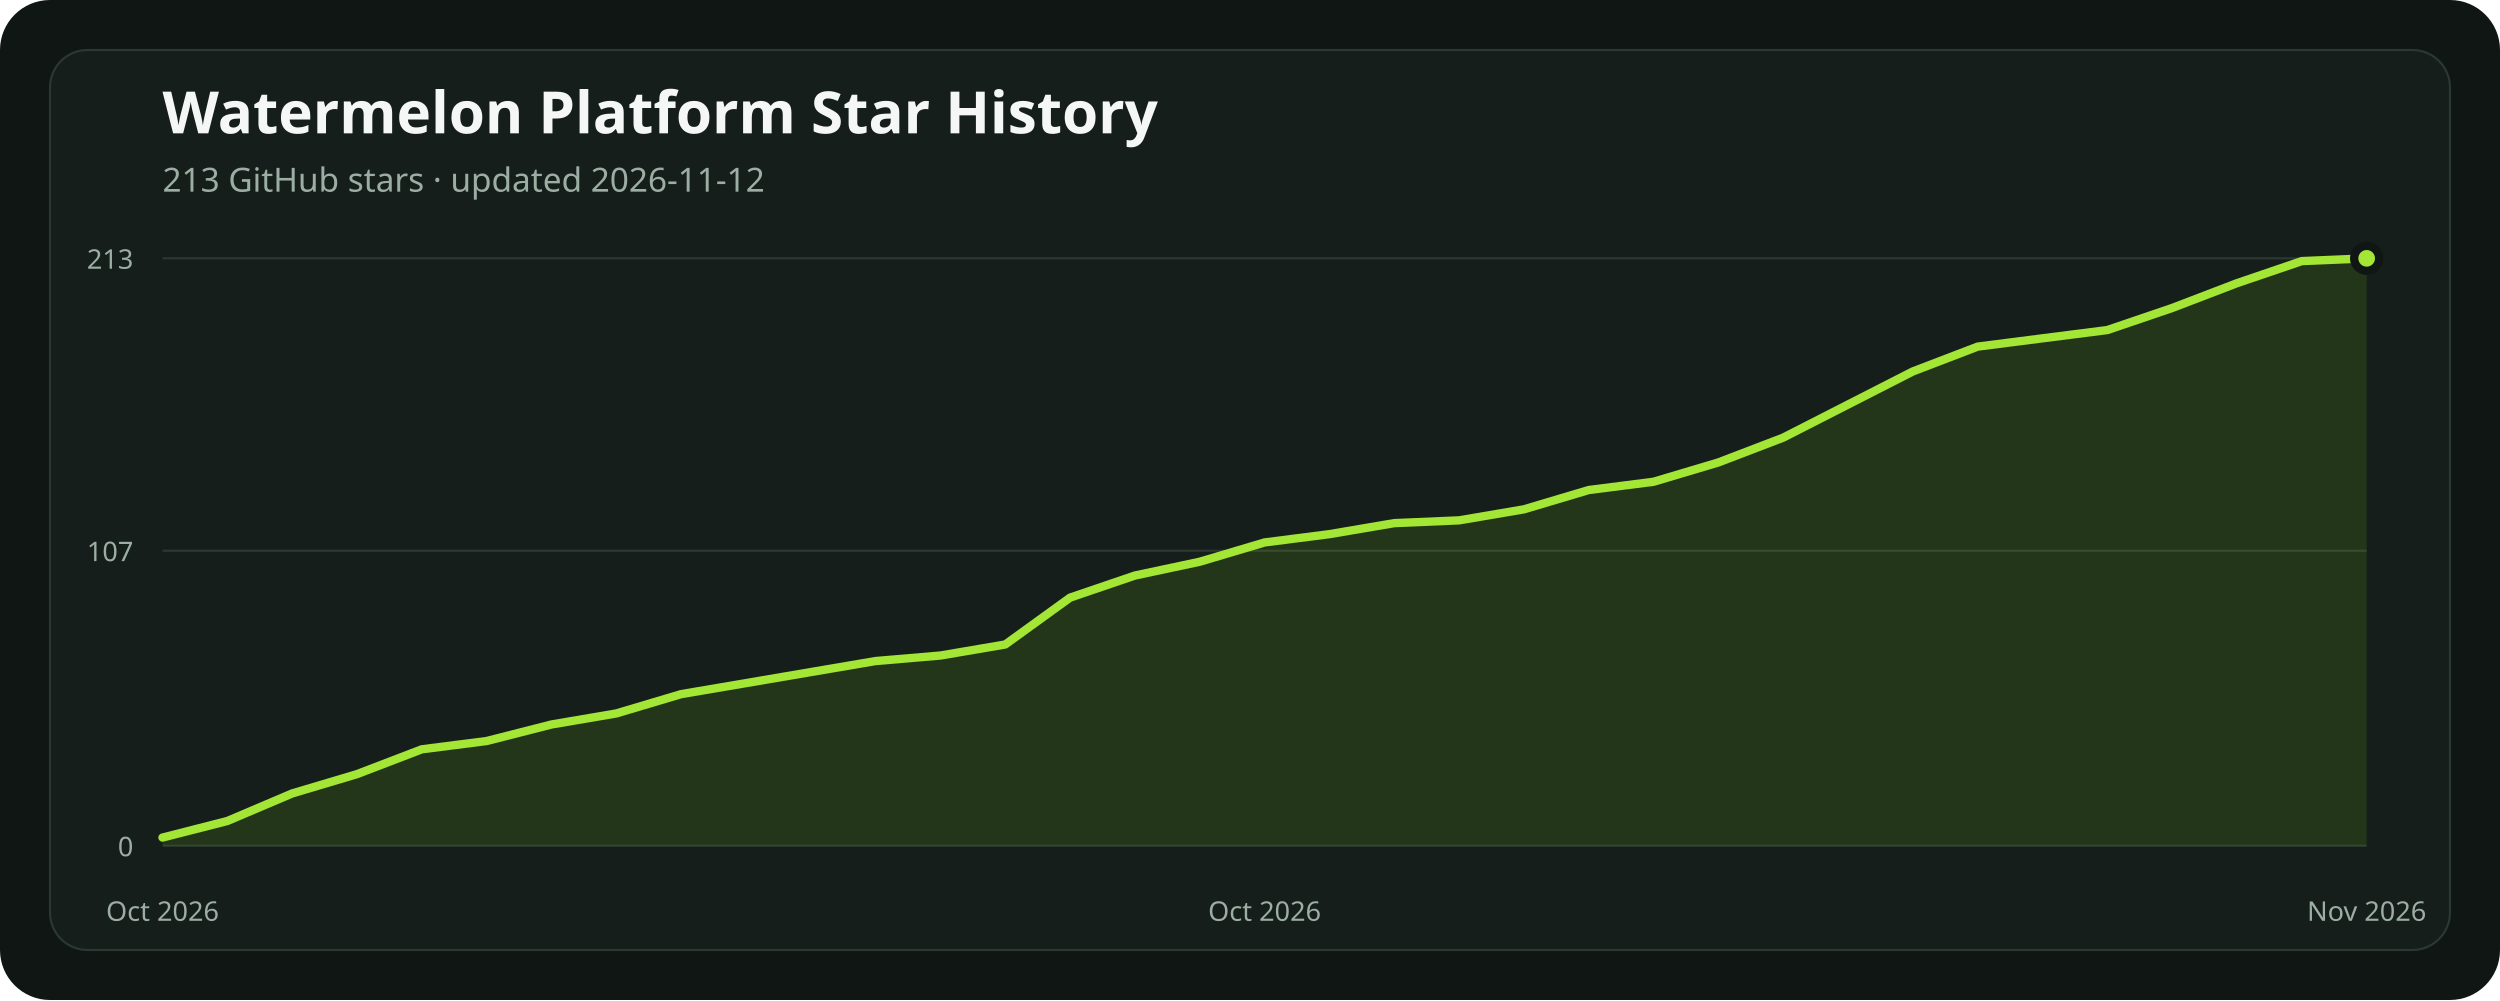
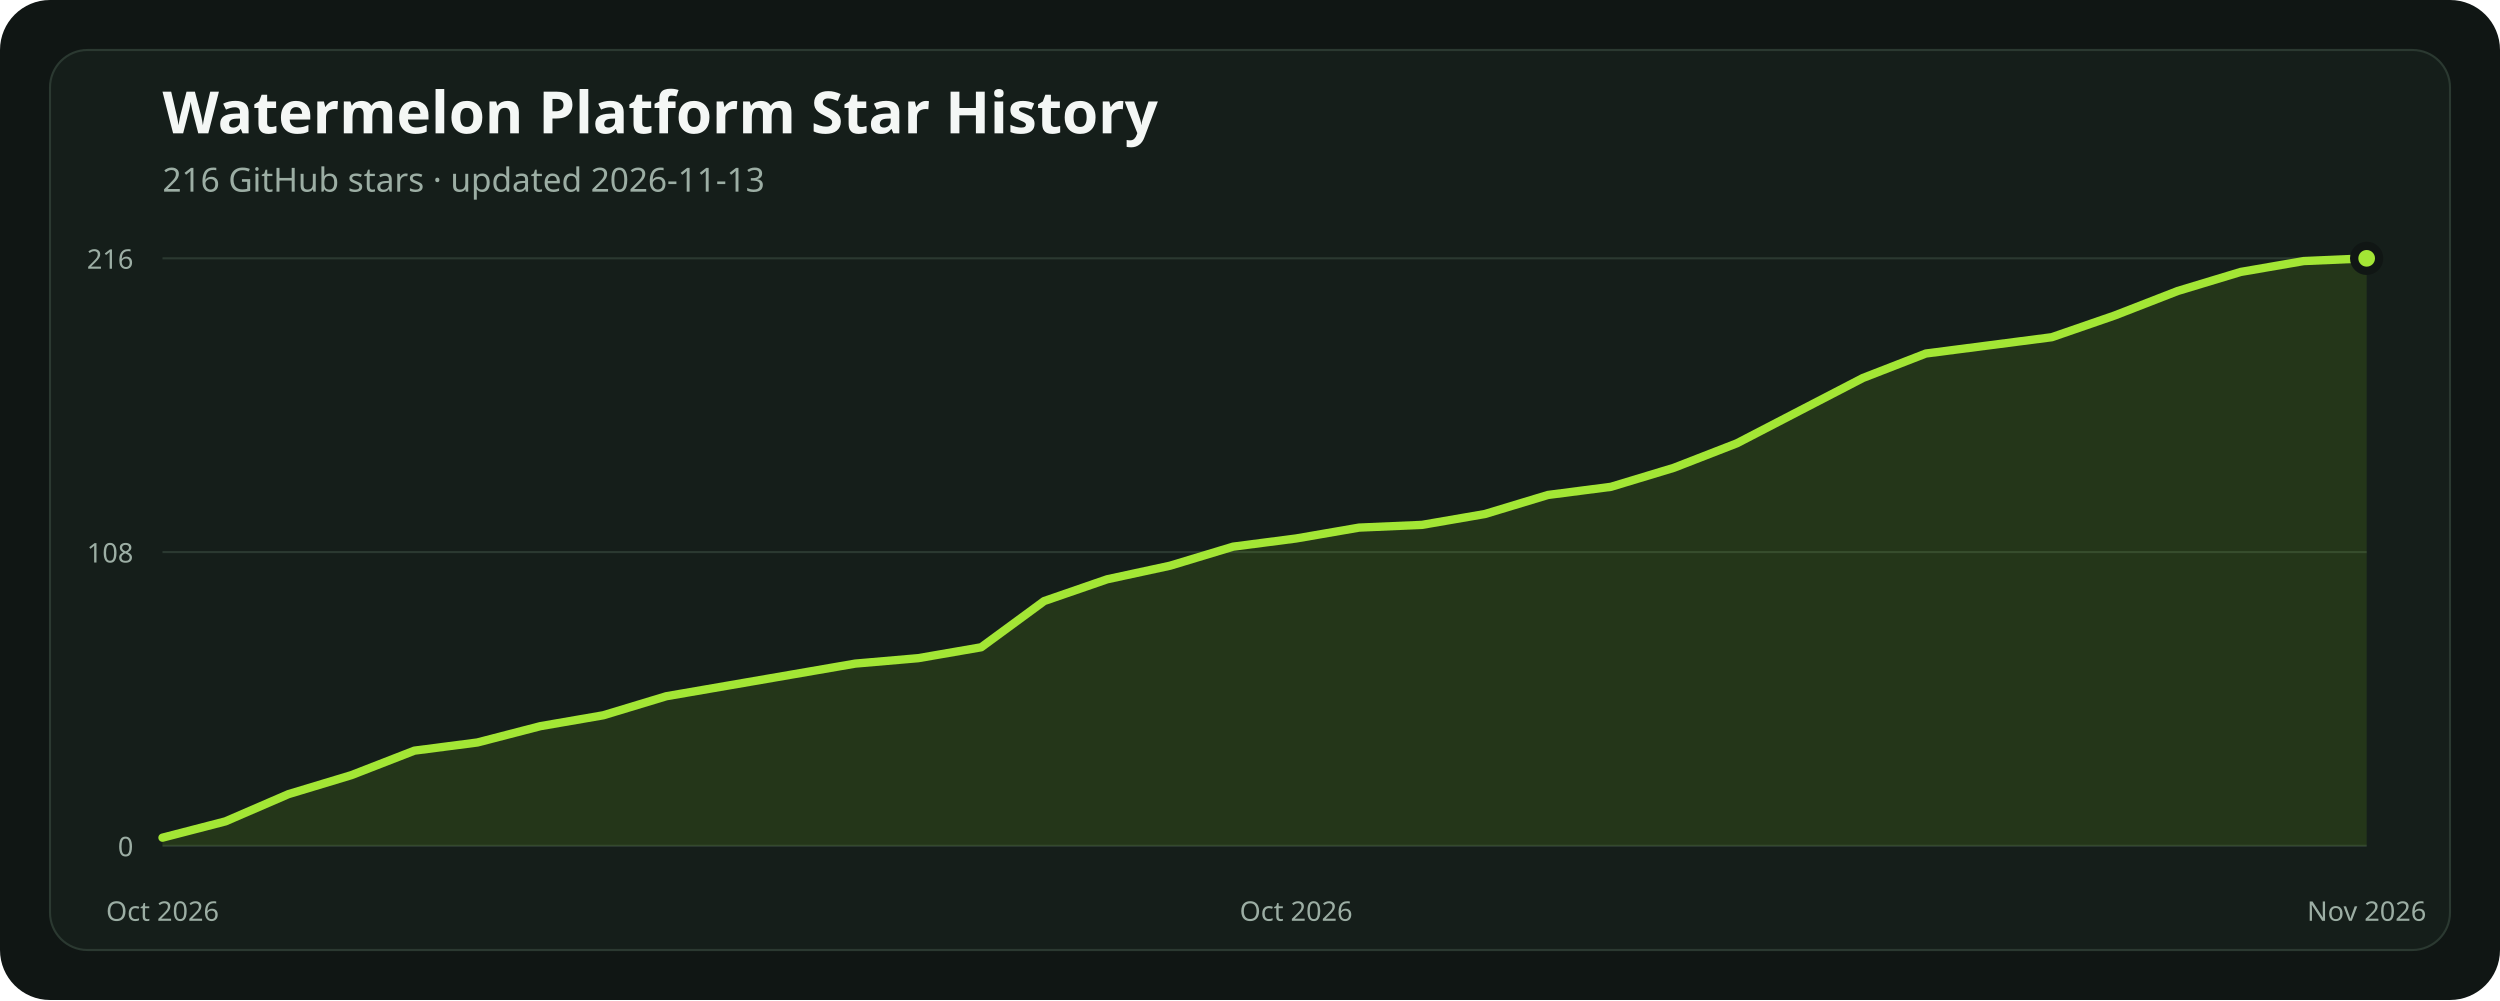
<svg xmlns="http://www.w3.org/2000/svg" width="1200" height="480" viewBox="0 0 1200 480" role="img" aria-labelledby="title description">
  <rect width="1200" height="480" rx="24" fill="#101614" />
  <rect x="24" y="24" width="1152" height="432" rx="18" fill="#151e1a" stroke="#2b3931" />
  <text x="78" y="64" fill="#f4f7f5" font-family="ui-sans-serif, system-ui, sans-serif" font-size="28" font-weight="700">Watermelon Platform Star History</text>
-   <text x="78" y="92" fill="#9caea4" font-family="ui-sans-serif, system-ui, sans-serif" font-size="16">213 GitHub stars · updated 2026-11-12</text>
+   <text x="78" y="92" fill="#9caea4" font-family="ui-sans-serif, system-ui, sans-serif" font-size="16">216 GitHub stars · updated 2026-11-13</text>
  <line x1="78" x2="1136" y1="406" y2="406" stroke="#2b3931" stroke-width="1" />
  <text x="64" y="411" text-anchor="end" fill="#9caea4" font-family="ui-sans-serif, system-ui, sans-serif" font-size="13">0</text>
-   <line x1="78" x2="1136" y1="264.338" y2="264.338" stroke="#2b3931" stroke-width="1" />
-   <text x="64" y="269.338" text-anchor="end" fill="#9caea4" font-family="ui-sans-serif, system-ui, sans-serif" font-size="13">107</text>
+   <line x1="78" x2="1136" y1="265" y2="265" stroke="#2b3931" stroke-width="1" />
+   <text x="64" y="270" text-anchor="end" fill="#9caea4" font-family="ui-sans-serif, system-ui, sans-serif" font-size="13">108</text>
  <line x1="78" x2="1136" y1="124" y2="124" stroke="#2b3931" stroke-width="1" />
-   <text x="64" y="129" text-anchor="end" fill="#9caea4" font-family="ui-sans-serif, system-ui, sans-serif" font-size="13">213</text>
-   <polygon points="78,406 78.00,402.03 109.12,394.08 140.24,380.85 171.35,371.58 202.47,359.66 233.59,355.69 264.71,347.75 295.82,342.45 326.94,333.18 358.06,327.89 389.18,322.59 420.29,317.30 451.41,314.65 482.53,309.35 513.65,286.85 544.76,276.25 575.88,269.63 607.00,260.37 638.12,256.39 669.24,251.10 700.35,249.77 731.47,244.48 762.59,235.21 793.71,231.24 824.82,221.97 855.94,210.06 887.06,194.17 918.18,178.28 949.29,166.37 980.41,162.39 1011.53,158.42 1042.65,147.83 1073.76,135.92 1104.88,125.32 1136.00,124.00 1136,406" fill="#84cc1624" />
-   <polyline points="78.00,402.03 109.12,394.08 140.24,380.85 171.35,371.58 202.47,359.66 233.59,355.69 264.71,347.75 295.82,342.45 326.94,333.18 358.06,327.89 389.18,322.59 420.29,317.30 451.41,314.65 482.53,309.35 513.65,286.85 544.76,276.25 575.88,269.63 607.00,260.37 638.12,256.39 669.24,251.10 700.35,249.77 731.47,244.48 762.59,235.21 793.71,231.24 824.82,221.97 855.94,210.06 887.06,194.17 918.18,178.28 949.29,166.37 980.41,162.39 1011.53,158.42 1042.65,147.83 1073.76,135.92 1104.88,125.32 1136.00,124.00" fill="none" stroke="#a3e635" stroke-width="4" stroke-linecap="round" stroke-linejoin="round" />
+   <text x="64" y="129" text-anchor="end" fill="#9caea4" font-family="ui-sans-serif, system-ui, sans-serif" font-size="13">216</text>
+   <polygon points="78,406 78.00,402.08 108.23,394.25 138.46,381.19 168.69,372.06 198.91,360.31 229.14,356.39 259.37,348.56 289.60,343.33 319.83,334.19 350.06,328.97 380.29,323.75 410.51,318.53 440.74,315.92 470.97,310.69 501.20,288.50 531.43,278.06 561.66,271.53 591.89,262.39 622.11,258.47 652.34,253.25 682.57,251.94 712.80,246.72 743.03,237.58 773.26,233.67 803.49,224.53 833.71,212.78 863.94,197.11 894.17,181.44 924.40,169.69 954.63,165.78 984.86,161.86 1015.09,151.42 1045.31,139.67 1075.54,130.53 1105.77,125.31 1136.00,124.00 1136,406" fill="#84cc1624" />
+   <polyline points="78.00,402.08 108.23,394.25 138.46,381.19 168.69,372.06 198.91,360.31 229.14,356.39 259.37,348.56 289.60,343.33 319.83,334.19 350.06,328.97 380.29,323.75 410.51,318.53 440.74,315.92 470.97,310.69 501.20,288.50 531.43,278.06 561.66,271.53 591.89,262.39 622.11,258.47 652.34,253.25 682.57,251.94 712.80,246.72 743.03,237.58 773.26,233.67 803.49,224.53 833.71,212.78 863.94,197.11 894.17,181.44 924.40,169.69 954.63,165.78 984.86,161.86 1015.09,151.42 1045.31,139.67 1075.54,130.53 1105.77,125.31 1136.00,124.00" fill="none" stroke="#a3e635" stroke-width="4" stroke-linecap="round" stroke-linejoin="round" />
  <circle cx="1136" cy="124" r="6" fill="#a3e635" stroke="#101614" stroke-width="4" />
  <text x="78" y="442" text-anchor="middle" fill="#9caea4" font-family="ui-sans-serif, system-ui, sans-serif" font-size="13">Oct 2026</text>
-   <text x="607" y="442" text-anchor="middle" fill="#9caea4" font-family="ui-sans-serif, system-ui, sans-serif" font-size="13">Oct 2026</text>
+   <text x="622.114" y="442" text-anchor="middle" fill="#9caea4" font-family="ui-sans-serif, system-ui, sans-serif" font-size="13">Oct 2026</text>
  <text x="1136" y="442" text-anchor="middle" fill="#9caea4" font-family="ui-sans-serif, system-ui, sans-serif" font-size="13">Nov 2026</text>
</svg>
